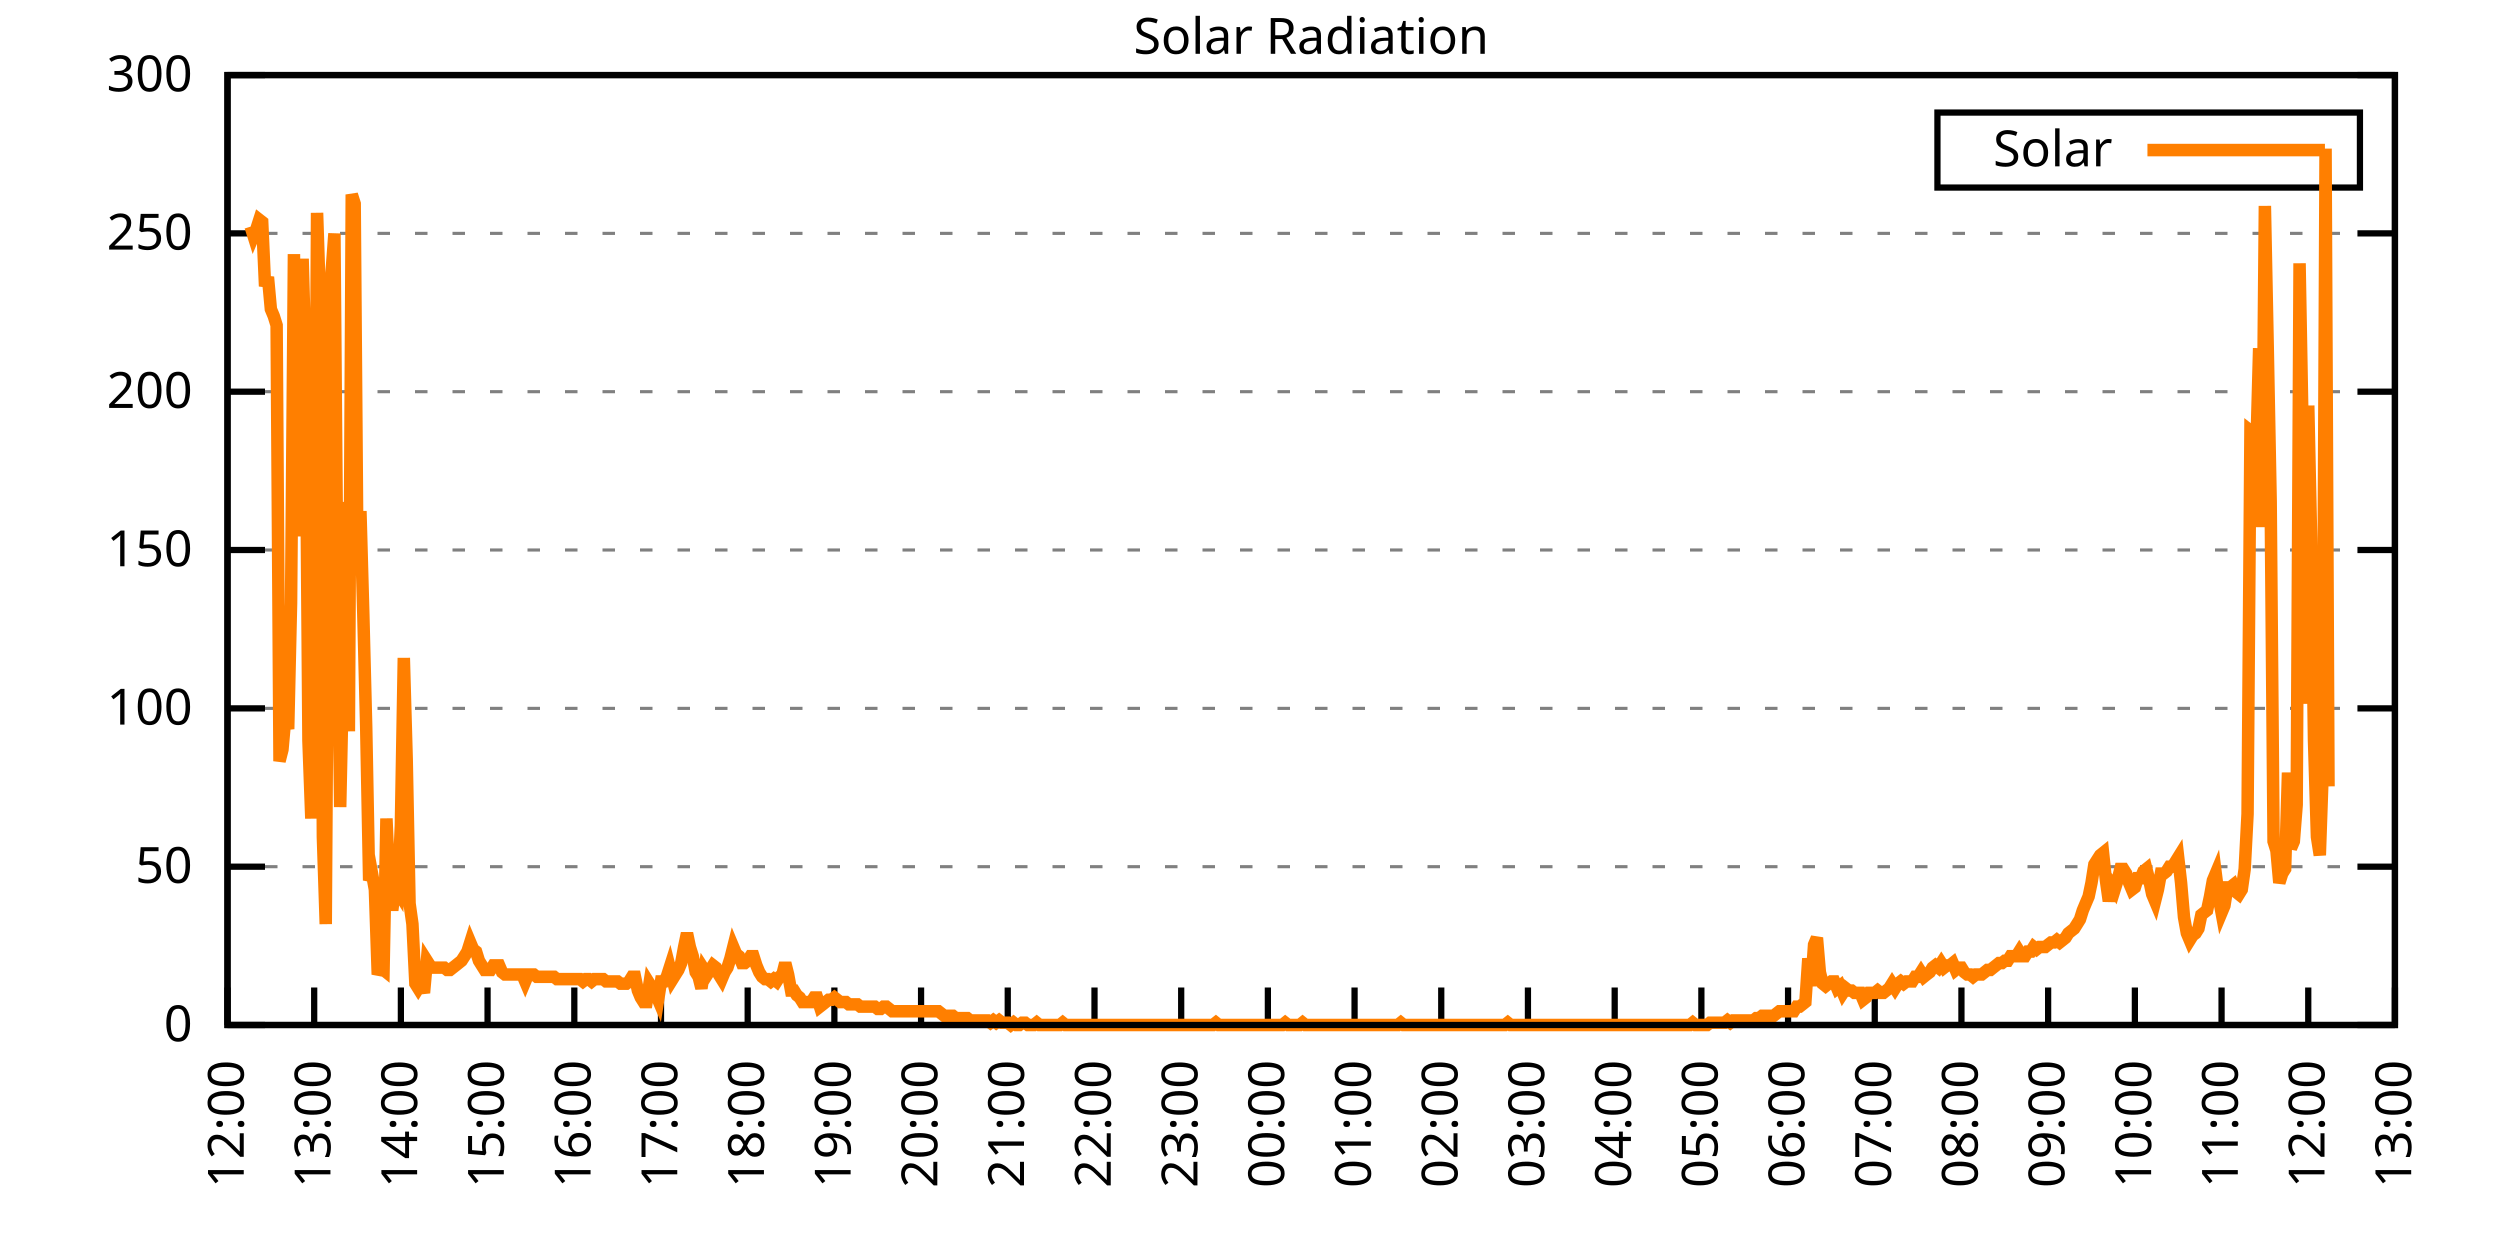
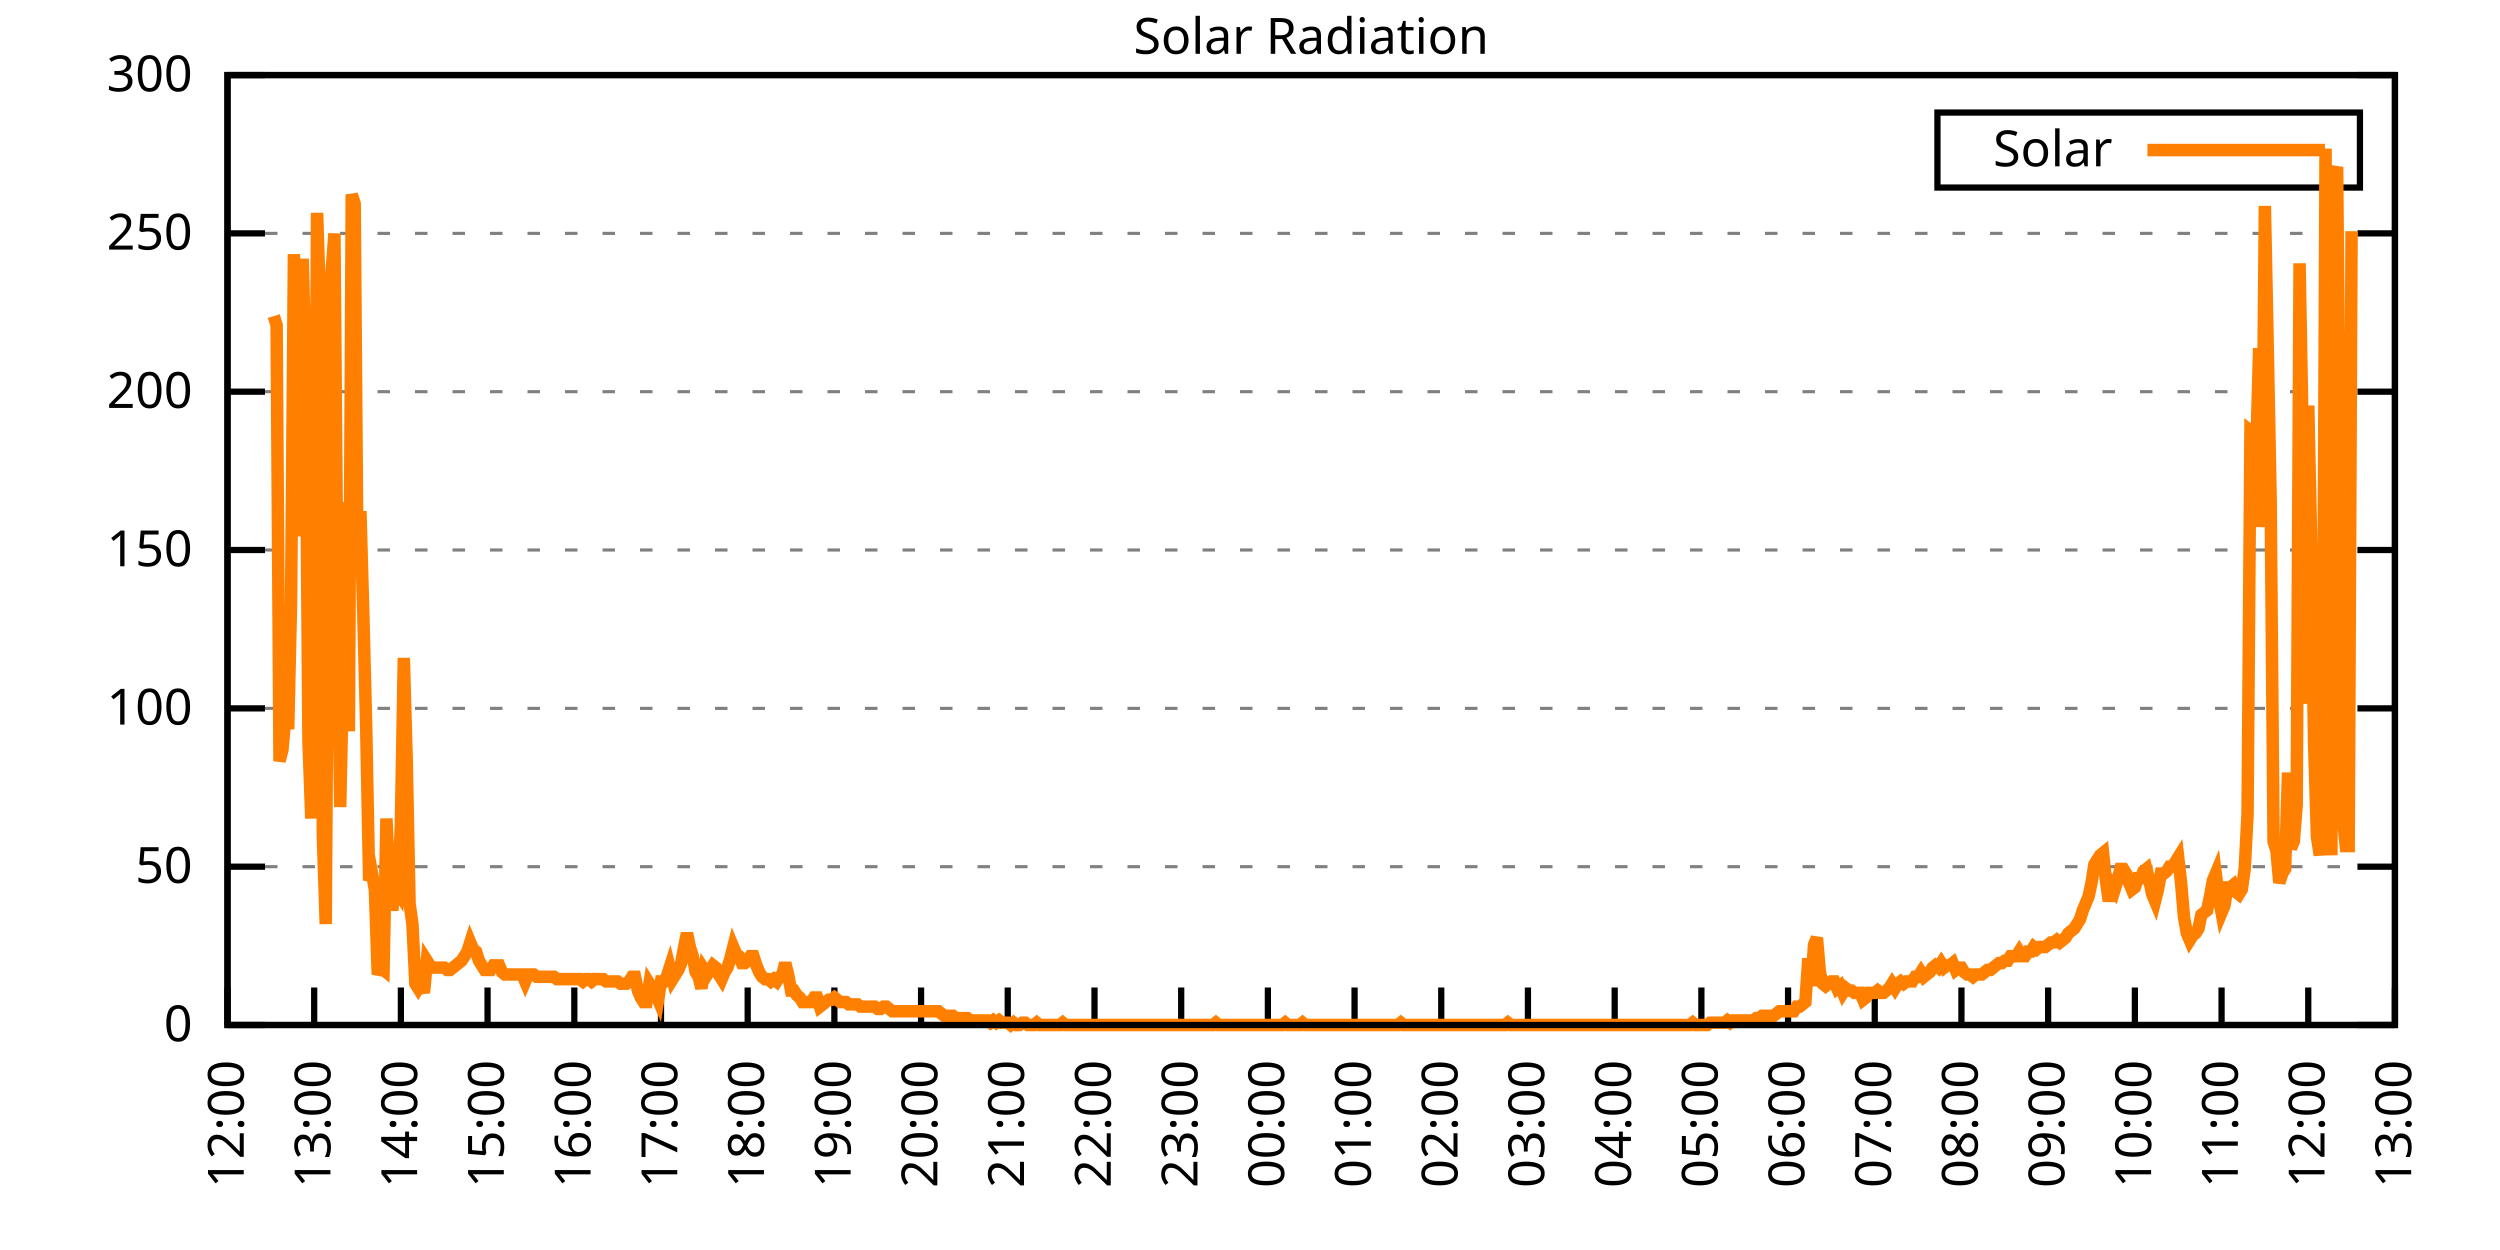
<svg xmlns="http://www.w3.org/2000/svg" xmlns:xlink="http://www.w3.org/1999/xlink" width="400" height="200" viewBox="0 0 400 200">
  <g id="gnuplot_canvas">
    <rect x="0" y="0" width="400" height="200" fill="none" />
    <defs>
      <circle id="gpDot" r="0.5" stroke-width="0.5" stroke="currentColor" />
      <path id="gpPt0" stroke-width="0.333" stroke="currentColor" d="M-1,0 h2 M0,-1 v2" />
      <path id="gpPt1" stroke-width="0.333" stroke="currentColor" d="M-1,-1 L1,1 M1,-1 L-1,1" />
      <path id="gpPt2" stroke-width="0.333" stroke="currentColor" d="M-1,0 L1,0 M0,-1 L0,1 M-1,-1 L1,1 M-1,1 L1,-1" />
      <rect id="gpPt3" stroke-width="0.333" stroke="currentColor" x="-1" y="-1" width="2" height="2" />
      <rect id="gpPt4" stroke-width="0.333" stroke="currentColor" fill="currentColor" x="-1" y="-1" width="2" height="2" />
      <circle id="gpPt5" stroke-width="0.333" stroke="currentColor" cx="0" cy="0" r="1" />
      <use xlink:href="#gpPt5" id="gpPt6" fill="currentColor" stroke="none" />
      <path id="gpPt7" stroke-width="0.333" stroke="currentColor" d="M0,-1.33 L-1.33,0.67 L1.33,0.67 z" />
      <use xlink:href="#gpPt7" id="gpPt8" fill="currentColor" stroke="none" />
      <use xlink:href="#gpPt7" id="gpPt9" stroke="currentColor" transform="rotate(180)" />
      <use xlink:href="#gpPt9" id="gpPt10" fill="currentColor" stroke="none" />
      <use xlink:href="#gpPt3" id="gpPt11" stroke="currentColor" transform="rotate(45)" />
      <use xlink:href="#gpPt11" id="gpPt12" fill="currentColor" stroke="none" />
      <path id="gpPt13" stroke-width="0.333" stroke="currentColor" d="M0,1.330 L1.265,0.411 L0.782,-1.067 L-0.782,-1.076 L-1.265,0.411 z" />
      <use xlink:href="#gpPt13" id="gpPt14" fill="currentColor" stroke="none" />
      <filter id="textbox" filterUnits="objectBoundingBox" x="0" y="0" height="1" width="1">
        <feFlood flood-color="white" flood-opacity="1" result="bgnd" />
        <feComposite in="SourceGraphic" in2="bgnd" operator="atop" />
      </filter>
      <filter id="greybox" filterUnits="objectBoundingBox" x="0" y="0" height="1" width="1">
        <feFlood flood-color="lightgrey" flood-opacity="1" result="grey" />
        <feComposite in="SourceGraphic" in2="grey" operator="atop" />
      </filter>
    </defs>
    <g fill="none" color="white" stroke="currentColor" stroke-width="1.00" stroke-linecap="butt" stroke-linejoin="miter">
</g>
    <g fill="none" color="black" stroke="currentColor" stroke-width="1.00" stroke-linecap="butt" stroke-linejoin="miter">
      <g stroke="none" shape-rendering="crispEdges">
        <polygon fill="rgb(255, 255, 255)" points="36.40,164.00 383.18,164.00 383.18,12.02 36.40,12.02 " />
      </g>
    </g>
    <g fill="none" color="black" stroke="currentColor" stroke-width="1.00" stroke-linecap="butt" stroke-linejoin="miter">
</g>
    <g fill="none" color="black" stroke="black" stroke-width="0.50" stroke-linecap="butt" stroke-linejoin="miter">
</g>
    <g fill="none" color="gray" stroke="currentColor" stroke-width="0.50" stroke-linecap="butt" stroke-linejoin="miter">
      <path stroke="gray" stroke-dasharray="2,4" class="gridline" d="M36.40,164.00 L383.19,164.00  " />
    </g>
    <g fill="none" color="gray" stroke="gray" stroke-width="1.00" stroke-linecap="butt" stroke-linejoin="miter">
</g>
    <g fill="none" color="black" stroke="currentColor" stroke-width="1.00" stroke-linecap="butt" stroke-linejoin="miter">
      <path stroke="black" d="M36.40,164.00 L42.40,164.00 M383.19,164.00 L377.19,164.00  " />
      <g transform="translate(30.80,166.60)" stroke="none" fill="black" font-family="Sans" font-size="8.00" text-anchor="end">
        <text>
          <tspan font-family="Sans"> 0</tspan>
        </text>
      </g>
    </g>
    <g fill="none" color="black" stroke="currentColor" stroke-width="1.00" stroke-linecap="butt" stroke-linejoin="miter">
</g>
    <g fill="none" color="black" stroke="black" stroke-width="0.50" stroke-linecap="butt" stroke-linejoin="miter">
</g>
    <g fill="none" color="gray" stroke="currentColor" stroke-width="0.50" stroke-linecap="butt" stroke-linejoin="miter">
      <path stroke="gray" stroke-dasharray="2,4" class="gridline" d="M36.40,138.67 L383.19,138.67  " />
    </g>
    <g fill="none" color="gray" stroke="gray" stroke-width="1.00" stroke-linecap="butt" stroke-linejoin="miter">
</g>
    <g fill="none" color="black" stroke="currentColor" stroke-width="1.00" stroke-linecap="butt" stroke-linejoin="miter">
      <path stroke="black" d="M36.40,138.67 L42.40,138.67 M383.19,138.67 L377.19,138.67  " />
      <g transform="translate(30.80,141.27)" stroke="none" fill="black" font-family="Sans" font-size="8.00" text-anchor="end">
        <text>
          <tspan font-family="Sans"> 50</tspan>
        </text>
      </g>
    </g>
    <g fill="none" color="black" stroke="currentColor" stroke-width="1.00" stroke-linecap="butt" stroke-linejoin="miter">
</g>
    <g fill="none" color="black" stroke="black" stroke-width="0.50" stroke-linecap="butt" stroke-linejoin="miter">
</g>
    <g fill="none" color="gray" stroke="currentColor" stroke-width="0.50" stroke-linecap="butt" stroke-linejoin="miter">
      <path stroke="gray" stroke-dasharray="2,4" class="gridline" d="M36.40,113.34 L383.19,113.34  " />
    </g>
    <g fill="none" color="gray" stroke="gray" stroke-width="1.00" stroke-linecap="butt" stroke-linejoin="miter">
</g>
    <g fill="none" color="black" stroke="currentColor" stroke-width="1.00" stroke-linecap="butt" stroke-linejoin="miter">
      <path stroke="black" d="M36.40,113.34 L42.40,113.34 M383.19,113.34 L377.19,113.34  " />
      <g transform="translate(30.80,115.94)" stroke="none" fill="black" font-family="Sans" font-size="8.00" text-anchor="end">
        <text>
          <tspan font-family="Sans"> 100</tspan>
        </text>
      </g>
    </g>
    <g fill="none" color="black" stroke="currentColor" stroke-width="1.00" stroke-linecap="butt" stroke-linejoin="miter">
</g>
    <g fill="none" color="black" stroke="black" stroke-width="0.50" stroke-linecap="butt" stroke-linejoin="miter">
</g>
    <g fill="none" color="gray" stroke="currentColor" stroke-width="0.50" stroke-linecap="butt" stroke-linejoin="miter">
      <path stroke="gray" stroke-dasharray="2,4" class="gridline" d="M36.40,88.00 L383.19,88.00  " />
    </g>
    <g fill="none" color="gray" stroke="gray" stroke-width="1.00" stroke-linecap="butt" stroke-linejoin="miter">
</g>
    <g fill="none" color="black" stroke="currentColor" stroke-width="1.00" stroke-linecap="butt" stroke-linejoin="miter">
      <path stroke="black" d="M36.40,88.00 L42.40,88.00 M383.19,88.00 L377.19,88.00  " />
      <g transform="translate(30.80,90.60)" stroke="none" fill="black" font-family="Sans" font-size="8.00" text-anchor="end">
        <text>
          <tspan font-family="Sans"> 150</tspan>
        </text>
      </g>
    </g>
    <g fill="none" color="black" stroke="currentColor" stroke-width="1.00" stroke-linecap="butt" stroke-linejoin="miter">
</g>
    <g fill="none" color="black" stroke="black" stroke-width="0.50" stroke-linecap="butt" stroke-linejoin="miter">
</g>
    <g fill="none" color="gray" stroke="currentColor" stroke-width="0.50" stroke-linecap="butt" stroke-linejoin="miter">
      <path stroke="gray" stroke-dasharray="2,4" class="gridline" d="M36.40,62.67 L383.19,62.67  " />
    </g>
    <g fill="none" color="gray" stroke="gray" stroke-width="1.00" stroke-linecap="butt" stroke-linejoin="miter">
</g>
    <g fill="none" color="black" stroke="currentColor" stroke-width="1.00" stroke-linecap="butt" stroke-linejoin="miter">
      <path stroke="black" d="M36.40,62.67 L42.40,62.67 M383.19,62.67 L377.19,62.67  " />
      <g transform="translate(30.80,65.27)" stroke="none" fill="black" font-family="Sans" font-size="8.00" text-anchor="end">
        <text>
          <tspan font-family="Sans"> 200</tspan>
        </text>
      </g>
    </g>
    <g fill="none" color="black" stroke="currentColor" stroke-width="1.00" stroke-linecap="butt" stroke-linejoin="miter">
</g>
    <g fill="none" color="black" stroke="black" stroke-width="0.50" stroke-linecap="butt" stroke-linejoin="miter">
</g>
    <g fill="none" color="gray" stroke="currentColor" stroke-width="0.50" stroke-linecap="butt" stroke-linejoin="miter">
      <path stroke="gray" stroke-dasharray="2,4" class="gridline" d="M36.40,37.34 L383.19,37.34  " />
    </g>
    <g fill="none" color="gray" stroke="gray" stroke-width="1.00" stroke-linecap="butt" stroke-linejoin="miter">
</g>
    <g fill="none" color="black" stroke="currentColor" stroke-width="1.00" stroke-linecap="butt" stroke-linejoin="miter">
      <path stroke="black" d="M36.40,37.34 L42.40,37.34 M383.19,37.34 L377.19,37.34  " />
      <g transform="translate(30.80,39.94)" stroke="none" fill="black" font-family="Sans" font-size="8.00" text-anchor="end">
        <text>
          <tspan font-family="Sans"> 250</tspan>
        </text>
      </g>
    </g>
    <g fill="none" color="black" stroke="currentColor" stroke-width="1.00" stroke-linecap="butt" stroke-linejoin="miter">
</g>
    <g fill="none" color="black" stroke="black" stroke-width="0.50" stroke-linecap="butt" stroke-linejoin="miter">
</g>
    <g fill="none" color="gray" stroke="currentColor" stroke-width="0.50" stroke-linecap="butt" stroke-linejoin="miter">
      <path stroke="gray" stroke-dasharray="2,4" class="gridline" d="M36.40,12.01 L383.19,12.01  " />
    </g>
    <g fill="none" color="gray" stroke="gray" stroke-width="1.00" stroke-linecap="butt" stroke-linejoin="miter">
</g>
    <g fill="none" color="black" stroke="currentColor" stroke-width="1.00" stroke-linecap="butt" stroke-linejoin="miter">
      <path stroke="black" d="M36.40,12.01 L42.40,12.01 M383.19,12.01 L377.19,12.01  " />
      <g transform="translate(30.80,14.61)" stroke="none" fill="black" font-family="Sans" font-size="8.00" text-anchor="end">
        <text>
          <tspan font-family="Sans"> 300</tspan>
        </text>
      </g>
    </g>
    <g fill="none" color="black" stroke="currentColor" stroke-width="1.00" stroke-linecap="butt" stroke-linejoin="miter">
      <path stroke="black" d="M36.40,164.00 L36.40,158.00  " />
      <g transform="translate(39.00,169.60) rotate(270.00)" stroke="none" fill="black" font-family="Sans" font-size="8.00" text-anchor="end">
        <text>
          <tspan font-family="Sans">12:00</tspan>
        </text>
      </g>
    </g>
    <g fill="none" color="black" stroke="currentColor" stroke-width="1.00" stroke-linecap="butt" stroke-linejoin="miter">
      <path stroke="black" d="M50.27,164.00 L50.27,158.00  " />
      <g transform="translate(52.87,169.60) rotate(270.00)" stroke="none" fill="black" font-family="Sans" font-size="8.00" text-anchor="end">
        <text>
          <tspan font-family="Sans">13:00</tspan>
        </text>
      </g>
    </g>
    <g fill="none" color="black" stroke="currentColor" stroke-width="1.00" stroke-linecap="butt" stroke-linejoin="miter">
      <path stroke="black" d="M64.14,164.00 L64.14,158.00  " />
      <g transform="translate(66.74,169.60) rotate(270.00)" stroke="none" fill="black" font-family="Sans" font-size="8.00" text-anchor="end">
        <text>
          <tspan font-family="Sans">14:00</tspan>
        </text>
      </g>
    </g>
    <g fill="none" color="black" stroke="currentColor" stroke-width="1.00" stroke-linecap="butt" stroke-linejoin="miter">
      <path stroke="black" d="M78.01,164.00 L78.01,158.00  " />
      <g transform="translate(80.61,169.60) rotate(270.00)" stroke="none" fill="black" font-family="Sans" font-size="8.00" text-anchor="end">
        <text>
          <tspan font-family="Sans">15:00</tspan>
        </text>
      </g>
    </g>
    <g fill="none" color="black" stroke="currentColor" stroke-width="1.00" stroke-linecap="butt" stroke-linejoin="miter">
      <path stroke="black" d="M91.89,164.00 L91.89,158.00  " />
      <g transform="translate(94.49,169.60) rotate(270.00)" stroke="none" fill="black" font-family="Sans" font-size="8.00" text-anchor="end">
        <text>
          <tspan font-family="Sans">16:00</tspan>
        </text>
      </g>
    </g>
    <g fill="none" color="black" stroke="currentColor" stroke-width="1.00" stroke-linecap="butt" stroke-linejoin="miter">
      <path stroke="black" d="M105.76,164.00 L105.76,158.00  " />
      <g transform="translate(108.36,169.60) rotate(270.00)" stroke="none" fill="black" font-family="Sans" font-size="8.00" text-anchor="end">
        <text>
          <tspan font-family="Sans">17:00</tspan>
        </text>
      </g>
    </g>
    <g fill="none" color="black" stroke="currentColor" stroke-width="1.00" stroke-linecap="butt" stroke-linejoin="miter">
      <path stroke="black" d="M119.63,164.00 L119.63,158.00  " />
      <g transform="translate(122.23,169.60) rotate(270.00)" stroke="none" fill="black" font-family="Sans" font-size="8.00" text-anchor="end">
        <text>
          <tspan font-family="Sans">18:00</tspan>
        </text>
      </g>
    </g>
    <g fill="none" color="black" stroke="currentColor" stroke-width="1.00" stroke-linecap="butt" stroke-linejoin="miter">
      <path stroke="black" d="M133.50,164.00 L133.50,158.00  " />
      <g transform="translate(136.10,169.60) rotate(270.00)" stroke="none" fill="black" font-family="Sans" font-size="8.00" text-anchor="end">
        <text>
          <tspan font-family="Sans">19:00</tspan>
        </text>
      </g>
    </g>
    <g fill="none" color="black" stroke="currentColor" stroke-width="1.00" stroke-linecap="butt" stroke-linejoin="miter">
      <path stroke="black" d="M147.37,164.00 L147.37,158.00  " />
      <g transform="translate(149.97,169.60) rotate(270.00)" stroke="none" fill="black" font-family="Sans" font-size="8.00" text-anchor="end">
        <text>
          <tspan font-family="Sans">20:00</tspan>
        </text>
      </g>
    </g>
    <g fill="none" color="black" stroke="currentColor" stroke-width="1.00" stroke-linecap="butt" stroke-linejoin="miter">
      <path stroke="black" d="M161.24,164.00 L161.24,158.00  " />
      <g transform="translate(163.84,169.60) rotate(270.00)" stroke="none" fill="black" font-family="Sans" font-size="8.00" text-anchor="end">
        <text>
          <tspan font-family="Sans">21:00</tspan>
        </text>
      </g>
    </g>
    <g fill="none" color="black" stroke="currentColor" stroke-width="1.00" stroke-linecap="butt" stroke-linejoin="miter">
      <path stroke="black" d="M175.12,164.00 L175.12,158.00  " />
      <g transform="translate(177.72,169.60) rotate(270.00)" stroke="none" fill="black" font-family="Sans" font-size="8.00" text-anchor="end">
        <text>
          <tspan font-family="Sans">22:00</tspan>
        </text>
      </g>
    </g>
    <g fill="none" color="black" stroke="currentColor" stroke-width="1.00" stroke-linecap="butt" stroke-linejoin="miter">
      <path stroke="black" d="M188.99,164.00 L188.99,158.00  " />
      <g transform="translate(191.59,169.60) rotate(270.00)" stroke="none" fill="black" font-family="Sans" font-size="8.00" text-anchor="end">
        <text>
          <tspan font-family="Sans">23:00</tspan>
        </text>
      </g>
    </g>
    <g fill="none" color="black" stroke="currentColor" stroke-width="1.00" stroke-linecap="butt" stroke-linejoin="miter">
      <path stroke="black" d="M202.86,164.00 L202.86,158.00  " />
      <g transform="translate(205.46,169.60) rotate(270.00)" stroke="none" fill="black" font-family="Sans" font-size="8.00" text-anchor="end">
        <text>
          <tspan font-family="Sans">00:00</tspan>
        </text>
      </g>
    </g>
    <g fill="none" color="black" stroke="currentColor" stroke-width="1.00" stroke-linecap="butt" stroke-linejoin="miter">
      <path stroke="black" d="M216.73,164.00 L216.73,158.00  " />
      <g transform="translate(219.33,169.60) rotate(270.00)" stroke="none" fill="black" font-family="Sans" font-size="8.00" text-anchor="end">
        <text>
          <tspan font-family="Sans">01:00</tspan>
        </text>
      </g>
    </g>
    <g fill="none" color="black" stroke="currentColor" stroke-width="1.00" stroke-linecap="butt" stroke-linejoin="miter">
      <path stroke="black" d="M230.60,164.00 L230.60,158.00  " />
      <g transform="translate(233.20,169.60) rotate(270.00)" stroke="none" fill="black" font-family="Sans" font-size="8.00" text-anchor="end">
        <text>
          <tspan font-family="Sans">02:00</tspan>
        </text>
      </g>
    </g>
    <g fill="none" color="black" stroke="currentColor" stroke-width="1.00" stroke-linecap="butt" stroke-linejoin="miter">
      <path stroke="black" d="M244.47,164.00 L244.47,158.00  " />
      <g transform="translate(247.07,169.60) rotate(270.00)" stroke="none" fill="black" font-family="Sans" font-size="8.00" text-anchor="end">
        <text>
          <tspan font-family="Sans">03:00</tspan>
        </text>
      </g>
    </g>
    <g fill="none" color="black" stroke="currentColor" stroke-width="1.00" stroke-linecap="butt" stroke-linejoin="miter">
      <path stroke="black" d="M258.35,164.00 L258.35,158.00  " />
      <g transform="translate(260.95,169.60) rotate(270.00)" stroke="none" fill="black" font-family="Sans" font-size="8.00" text-anchor="end">
        <text>
          <tspan font-family="Sans">04:00</tspan>
        </text>
      </g>
    </g>
    <g fill="none" color="black" stroke="currentColor" stroke-width="1.00" stroke-linecap="butt" stroke-linejoin="miter">
      <path stroke="black" d="M272.22,164.00 L272.22,158.00  " />
      <g transform="translate(274.82,169.60) rotate(270.00)" stroke="none" fill="black" font-family="Sans" font-size="8.00" text-anchor="end">
        <text>
          <tspan font-family="Sans">05:00</tspan>
        </text>
      </g>
    </g>
    <g fill="none" color="black" stroke="currentColor" stroke-width="1.00" stroke-linecap="butt" stroke-linejoin="miter">
      <path stroke="black" d="M286.09,164.00 L286.09,158.00  " />
      <g transform="translate(288.69,169.60) rotate(270.00)" stroke="none" fill="black" font-family="Sans" font-size="8.00" text-anchor="end">
        <text>
          <tspan font-family="Sans">06:00</tspan>
        </text>
      </g>
    </g>
    <g fill="none" color="black" stroke="currentColor" stroke-width="1.00" stroke-linecap="butt" stroke-linejoin="miter">
      <path stroke="black" d="M299.96,164.00 L299.96,158.00  " />
      <g transform="translate(302.56,169.60) rotate(270.00)" stroke="none" fill="black" font-family="Sans" font-size="8.00" text-anchor="end">
        <text>
          <tspan font-family="Sans">07:00</tspan>
        </text>
      </g>
    </g>
    <g fill="none" color="black" stroke="currentColor" stroke-width="1.00" stroke-linecap="butt" stroke-linejoin="miter">
      <path stroke="black" d="M313.83,164.00 L313.83,158.00  " />
      <g transform="translate(316.43,169.60) rotate(270.00)" stroke="none" fill="black" font-family="Sans" font-size="8.00" text-anchor="end">
        <text>
          <tspan font-family="Sans">08:00</tspan>
        </text>
      </g>
    </g>
    <g fill="none" color="black" stroke="currentColor" stroke-width="1.00" stroke-linecap="butt" stroke-linejoin="miter">
      <path stroke="black" d="M327.70,164.00 L327.70,158.00  " />
      <g transform="translate(330.30,169.60) rotate(270.00)" stroke="none" fill="black" font-family="Sans" font-size="8.00" text-anchor="end">
        <text>
          <tspan font-family="Sans">09:00</tspan>
        </text>
      </g>
    </g>
    <g fill="none" color="black" stroke="currentColor" stroke-width="1.00" stroke-linecap="butt" stroke-linejoin="miter">
      <path stroke="black" d="M341.58,164.00 L341.58,158.00  " />
      <g transform="translate(344.18,169.60) rotate(270.00)" stroke="none" fill="black" font-family="Sans" font-size="8.00" text-anchor="end">
        <text>
          <tspan font-family="Sans">10:00</tspan>
        </text>
      </g>
    </g>
    <g fill="none" color="black" stroke="currentColor" stroke-width="1.00" stroke-linecap="butt" stroke-linejoin="miter">
      <path stroke="black" d="M355.45,164.00 L355.45,158.00  " />
      <g transform="translate(358.05,169.60) rotate(270.00)" stroke="none" fill="black" font-family="Sans" font-size="8.00" text-anchor="end">
        <text>
          <tspan font-family="Sans">11:00</tspan>
        </text>
      </g>
    </g>
    <g fill="none" color="black" stroke="currentColor" stroke-width="1.00" stroke-linecap="butt" stroke-linejoin="miter">
      <path stroke="black" d="M369.32,164.00 L369.32,158.00  " />
      <g transform="translate(371.92,169.60) rotate(270.00)" stroke="none" fill="black" font-family="Sans" font-size="8.00" text-anchor="end">
        <text>
          <tspan font-family="Sans">12:00</tspan>
        </text>
      </g>
    </g>
    <g fill="none" color="black" stroke="currentColor" stroke-width="1.00" stroke-linecap="butt" stroke-linejoin="miter">
      <path stroke="black" d="M383.19,164.00 L383.19,158.00  " />
      <g transform="translate(385.79,169.60) rotate(270.00)" stroke="none" fill="black" font-family="Sans" font-size="8.00" text-anchor="end">
        <text>
          <tspan font-family="Sans">13:00</tspan>
        </text>
      </g>
    </g>
    <g fill="none" color="black" stroke="currentColor" stroke-width="1.00" stroke-linecap="butt" stroke-linejoin="miter">
</g>
    <g fill="none" color="black" stroke="currentColor" stroke-width="1.00" stroke-linecap="butt" stroke-linejoin="miter">
      <path stroke="black" d="M36.40,12.01 L36.40,164.00 L383.19,164.00 L383.19,12.01 L36.40,12.01 Z  " />
    </g>
    <g fill="none" color="black" stroke="currentColor" stroke-width="1.00" stroke-linecap="butt" stroke-linejoin="miter">
</g>
    <g fill="none" color="black" stroke="currentColor" stroke-width="1.00" stroke-linecap="butt" stroke-linejoin="miter">
      <path stroke="black" d="M309.99,30.01 L309.99,18.01 L377.59,18.01 L377.59,30.01 L309.99,30.01 Z  " />
    </g>
    <g id="Solar_Radiation_plot_1">
      <g fill="none" color="white" stroke="black" stroke-width="2.00" stroke-linecap="butt" stroke-linejoin="miter">
</g>
      <g fill="none" color="black" stroke="currentColor" stroke-width="2.00" stroke-linecap="butt" stroke-linejoin="miter">
        <g transform="translate(337.99,26.61)" stroke="none" fill="black" font-family="Sans" font-size="8.00" text-anchor="end">
          <text>
            <tspan font-family="Sans">Solar</tspan>
          </text>
        </g>
      </g>
      <g fill="none" color="black" stroke="currentColor" stroke-width="2.00" stroke-linecap="butt" stroke-linejoin="miter">
-         <path stroke="rgb(255, 127,   0)" d="M343.59,24.01 L371.99,24.01 M40.10,36.26 L40.56,37.73 L41.02,36.63 L41.49,35.16 L41.95,35.52 L42.41,45.80   L42.87,44.33 L43.34,49.47 L43.80,50.57 L44.26,52.04 L44.72,121.79 L45.19,119.95 L45.65,114.81 L46.11,116.65   L46.57,96.46 L47.03,40.66 L47.50,85.81 L47.96,70.03 L48.42,41.40 L48.88,57.92 L49.35,118.48 L49.81,130.96   L50.27,113.34 L50.73,34.06 L51.20,48.37 L51.66,133.90 L52.12,147.85 L52.58,75.90 L53.05,43.60 L53.51,37.36   L53.97,93.52 L54.43,129.13 L54.90,107.10 L55.36,80.31 L55.82,117.01 L56.28,31.12 L56.75,32.59 L57.21,92.05   L57.67,81.78 L58.13,98.29 L58.59,116.28 L59.06,140.87 L59.52,139.77 L59.98,142.34 L60.44,155.92 L60.91,154.82   L61.37,155.19 L61.83,130.96 L62.29,141.61 L62.76,145.65 L63.22,141.98 L63.68,142.71 L64.14,132.06 L64.61,105.27   L65.07,121.42 L65.53,144.55 L65.99,147.85 L66.46,157.39 L66.92,158.13 L67.38,157.39 L67.84,158.86 L68.30,153.72   L68.77,154.46 L69.23,154.82 L69.69,154.82 L70.15,154.82 L70.62,154.82 L71.08,154.82 L71.54,155.19 L72.00,155.19   L72.47,154.82 L72.93,154.46 L73.39,154.09 L73.85,153.72 L74.32,152.99 L74.78,152.25 L75.24,150.79 L75.70,151.89   L76.17,152.25 L76.63,153.72 L77.09,154.46 L77.55,155.19 L78.01,155.19 L78.48,155.19 L78.94,154.46 L79.40,154.46   L79.86,154.46 L80.33,155.56 L80.79,155.92 L81.25,155.92 L81.71,155.92 L82.18,155.92 L82.64,155.92 L83.10,155.92   L83.56,155.92 L84.03,157.03 L84.49,155.92 L84.95,155.92 L85.41,155.92 L85.88,156.29 L86.34,156.29 L86.80,156.29   L87.26,156.29 L87.72,156.29 L88.19,156.29 L88.65,156.29 L89.11,156.66 L89.57,156.66 L90.04,156.66 L90.50,156.66   L90.96,156.66 L91.42,156.66 L91.89,156.66 L92.35,156.66 L92.81,156.66 L93.27,157.03 L93.74,156.66 L94.20,156.66   L94.66,157.03 L95.12,156.66 L95.59,156.66 L96.05,156.66 L96.51,156.66 L96.97,157.03 L97.44,157.03 L97.90,157.03   L98.36,157.03 L98.82,157.03 L99.28,157.39 L99.75,157.39 L100.21,157.39 L100.67,157.03 L101.13,156.29 L101.60,156.29   L102.06,158.49 L102.52,159.60 L102.98,160.33 L103.45,160.33 L103.91,157.39 L104.37,158.13 L104.83,158.86 L105.30,159.96   L105.76,157.03 L106.22,157.03 L106.68,156.29 L107.15,154.82 L107.61,156.66 L108.07,155.92 L108.53,155.19 L108.99,154.09   L109.46,151.52 L109.92,149.32 L110.38,151.52 L110.84,152.99 L111.31,155.56 L111.77,156.29 L112.23,158.13 L112.69,155.19   L113.16,155.92 L113.62,155.19 L114.08,154.46 L114.54,154.82 L115.01,155.92 L115.47,156.66 L115.93,155.56 L116.39,154.82   L116.86,153.35 L117.32,151.52 L117.78,152.62 L118.24,152.99 L118.70,154.09 L119.17,154.09 L119.63,153.72 L120.09,152.99   L120.55,152.99 L121.02,154.46 L121.48,155.56 L121.94,156.29 L122.40,156.66 L122.87,156.66 L123.33,157.03 L123.79,156.66   L124.25,157.03 L124.72,156.29 L125.18,155.92 L125.64,154.09 L126.10,155.92 L126.57,158.49 L127.03,158.49 L127.49,159.23   L127.95,159.60 L128.41,160.33 L128.88,160.33 L129.34,160.33 L129.80,160.33 L130.26,159.60 L130.73,159.60 L131.19,161.06   L131.65,160.70 L132.11,160.33 L132.58,159.96 L133.04,159.96 L133.50,159.60 L133.96,159.96 L134.43,160.33 L134.89,160.33   L135.35,160.33 L135.81,160.70 L136.28,160.70 L136.74,160.70 L137.20,160.70 L137.66,161.06 L138.13,161.06 L138.59,161.06   L139.05,161.06 L139.51,161.06 L139.97,161.06 L140.44,161.43 L140.90,161.43 L141.36,161.06 L141.82,161.06 L142.29,161.43   L142.75,161.80 L143.21,161.80 L143.67,161.80 L144.14,161.80 L144.60,161.80 L145.06,161.80 L145.52,161.80 L145.99,161.80   L146.45,161.80 L146.91,161.80 L147.37,161.80 L147.84,161.80 L148.30,161.80 L148.76,161.80 L149.22,161.80 L149.68,161.80   L150.15,161.80 L150.61,162.16 L151.07,162.53 L151.53,162.53 L152.00,162.53 L152.46,162.53 L152.92,162.90 L153.38,162.90   L153.85,162.90 L154.31,162.90 L154.77,162.90 L155.23,163.27 L155.70,163.27 L156.16,163.27 L156.62,163.27 L157.08,163.27   L157.55,163.27 L158.01,163.27 L158.47,163.63 L158.93,163.27 L159.39,163.63 L159.86,163.27 L160.32,163.63 L160.78,163.63   L161.24,163.63 L161.71,164.00 L162.17,163.63 L162.63,164.00 L163.09,164.00 L163.56,163.63 L164.02,163.63 L164.48,164.00   L164.94,164.00 L165.41,164.00 L165.87,163.63 L166.33,164.00 L166.79,164.00 L167.26,164.00 L167.72,164.00 L168.18,164.00   L168.64,164.00 L169.10,164.00 L169.57,164.00 L170.03,163.63 L170.49,164.00 L170.95,164.00 L171.42,164.00 L171.88,164.00   L172.34,164.00 L172.80,164.00 L173.27,164.00 L173.73,164.00 L174.19,164.00 L174.65,164.00 L175.12,164.00 L175.58,164.00   L176.04,164.00 L176.50,164.00 L176.97,164.00 L177.43,164.00 L177.89,164.00 L178.35,164.00 L178.82,164.00 L179.28,164.00   L179.74,164.00 L180.20,164.00 L180.66,164.00 L181.13,164.00 L181.59,164.00 L182.05,164.00 L182.51,164.00 L182.98,164.00   L183.44,164.00 L183.90,164.00 L184.36,164.00 L184.83,164.00 L185.29,164.00 L185.75,164.00 L186.21,164.00 L186.68,164.00   L187.14,164.00 L187.60,164.00 L188.06,164.00 L188.53,164.00 L188.99,164.00 L189.45,164.00 L189.91,164.00 L190.37,164.00   L190.84,164.00 L191.30,164.00 L191.76,164.00 L192.22,164.00 L192.69,164.00 L193.15,164.00 L193.61,164.00 L194.07,164.00   L194.54,163.63 L195.00,164.00 L195.46,164.00 L195.92,164.00 L196.39,164.00 L196.85,164.00 L197.31,164.00 L197.77,164.00   L198.24,164.00 L198.70,164.00 L199.16,164.00 L199.62,164.00 L200.08,164.00 L200.55,164.00 L201.01,164.00 L201.47,164.00   L201.93,164.00 L202.40,164.00 L202.86,164.00 L203.32,164.00 L203.78,164.00 L204.25,164.00 L204.71,164.00 L205.17,164.00   L205.63,163.63 L206.10,164.00 L206.56,164.00 L207.02,164.00 L207.48,164.00 L207.95,164.00 L208.41,163.63 L208.87,164.00   L209.33,164.00 L209.80,164.00 L210.26,164.00 L210.72,164.00 L211.18,164.00 L211.64,164.00 L212.11,164.00 L212.57,164.00   L213.03,164.00 L213.49,164.00 L213.96,164.00 L214.42,164.00 L214.88,164.00 L215.34,164.00 L215.81,164.00 L216.27,164.00   L216.73,164.00 L217.19,164.00 L217.66,164.00 L218.12,164.00 L218.58,164.00 L219.04,164.00 L219.51,164.00 L219.97,164.00   L220.43,164.00 L220.89,164.00 L221.35,164.00 L221.82,164.00 L222.28,164.00 L222.74,164.00 L223.20,164.00 L223.67,164.00   L224.13,163.63 L224.59,164.00 L225.05,164.00 L225.52,164.00 L225.98,164.00 L226.44,164.00 L226.90,164.00 L227.37,164.00   L227.83,164.00 L228.29,164.00 L228.75,164.00 L229.22,164.00 L229.68,164.00 L230.14,164.00 L230.60,164.00 L231.06,164.00   L231.53,164.00 L231.99,164.00 L232.45,164.00 L232.91,164.00 L233.38,164.00 L233.84,164.00 L234.30,164.00 L234.76,164.00   L235.23,164.00 L235.69,164.00 L236.15,164.00 L236.61,164.00 L237.08,164.00 L237.54,164.00 L238.00,164.00 L238.46,164.00   L238.93,164.00 L239.39,164.00 L239.85,164.00 L240.31,164.00 L240.77,164.00 L241.24,163.63 L241.70,164.00 L242.16,164.00   L242.62,164.00 L243.09,164.00 L243.55,164.00 L244.01,164.00 L244.47,164.00 L244.94,164.00 L245.40,164.00 L245.86,164.00   L246.32,164.00 L246.79,164.00 L247.25,164.00 L247.71,164.00 L248.17,164.00 L248.64,164.00 L249.10,164.00 L249.56,164.00   L250.02,164.00 L250.49,164.00 L250.95,164.00 L251.41,164.00 L251.87,164.00 L252.33,164.00 L252.80,164.00 L253.26,164.00   L253.72,164.00 L254.18,164.00 L254.65,164.00 L255.11,164.00 L255.57,164.00 L256.03,164.00 L256.50,164.00 L256.96,164.00   L257.42,164.00 L257.88,164.00 L258.35,164.00 L258.81,164.00 L259.27,164.00 L259.73,164.00 L260.20,164.00 L260.66,164.00   L261.12,164.00 L261.58,164.00 L262.04,164.00 L262.51,164.00 L262.97,164.00 L263.43,164.00 L263.89,164.00 L264.36,164.00   L264.82,164.00 L265.28,164.00 L265.74,164.00 L266.21,164.00 L266.67,164.00 L267.13,164.00 L267.59,164.00 L268.06,164.00   L268.52,164.00 L268.98,164.00 L269.44,164.00 L269.91,164.00 L270.37,164.00 L270.83,163.63 L271.29,164.00 L271.75,164.00   L272.22,164.00 L272.68,164.00 L273.14,164.00 L273.60,163.63 L274.07,163.63 L274.53,163.63 L274.99,163.63 L275.45,163.63   L275.92,163.63 L276.38,163.27 L276.84,163.63 L277.30,163.27 L277.77,163.27 L278.23,163.27 L278.69,163.27 L279.15,163.27   L279.62,163.27 L280.08,163.27 L280.54,163.27 L281.00,162.90 L281.46,162.90 L281.93,162.53 L282.39,162.53 L282.85,162.53   L283.31,162.53 L283.78,162.53 L284.24,162.16 L284.70,161.80 L285.16,161.80 L285.63,161.80 L286.09,161.80 L286.55,161.80   L287.01,161.80 L287.48,161.06 L287.94,161.06 L288.40,160.70 L288.86,160.33 L289.33,153.35 L289.79,157.76 L290.25,151.15   L290.71,150.05 L291.18,155.56 L291.64,157.39 L292.10,157.76 L292.56,157.39 L293.02,157.03 L293.49,157.03 L293.95,158.13   L294.41,157.76 L294.87,158.86 L295.34,158.13 L295.80,158.49 L296.26,158.49 L296.72,158.86 L297.19,158.86 L297.65,158.86   L298.11,159.96 L298.57,159.60 L299.04,158.86 L299.50,158.86 L299.96,158.86 L300.42,158.49 L300.89,158.86 L301.35,158.86   L301.81,158.49 L302.27,158.13 L302.73,157.39 L303.20,158.13 L303.66,157.39 L304.12,157.03 L304.58,157.39 L305.05,157.03   L305.51,157.03 L305.97,157.03 L306.43,156.29 L306.90,156.29 L307.36,155.56 L307.82,156.29 L308.28,155.92 L308.75,155.56   L309.21,154.82 L309.67,154.46 L310.13,154.82 L310.60,154.09 L311.06,154.82 L311.52,154.46 L311.98,154.46 L312.44,154.09   L312.91,155.19 L313.37,154.82 L313.83,154.82 L314.29,155.56 L314.76,155.92 L315.22,155.92 L315.68,156.29 L316.14,155.92   L316.61,155.92 L317.07,155.92 L317.53,155.56 L317.99,155.19 L318.46,155.19 L318.92,154.82 L319.38,154.46 L319.84,154.09   L320.31,154.09 L320.77,153.72 L321.23,153.72 L321.69,152.99 L322.15,152.99 L322.62,152.99 L323.08,152.25 L323.54,152.99   L324.00,152.99 L324.47,152.25 L324.93,152.25 L325.39,151.52 L325.85,151.89 L326.32,151.52 L326.78,151.52 L327.24,151.52   L327.70,151.15 L328.17,150.79 L328.63,150.79 L329.09,150.42 L329.55,150.79 L330.02,150.42 L330.48,150.05 L330.94,149.32   L331.40,148.95 L331.87,148.58 L332.33,147.85 L332.79,147.11 L333.25,145.65 L333.71,144.55 L334.18,143.44 L334.64,141.24   L335.10,138.30 L335.56,137.57 L336.03,136.84 L336.49,136.47 L336.95,140.87 L337.41,144.18 L337.88,141.61 L338.34,142.34   L338.80,140.87 L339.26,139.04 L339.73,139.04 L340.19,139.77 L340.65,141.24 L341.11,142.34 L341.58,141.98 L342.04,140.51   L342.50,140.51 L342.96,139.41 L343.42,139.04 L343.89,140.87 L344.35,143.08 L344.81,144.18 L345.27,142.34 L345.74,139.77   L346.20,139.77 L346.66,139.41 L347.12,138.67 L347.59,138.67 L348.05,137.94 L348.51,137.20 L348.97,141.24 L349.44,146.75   L349.90,149.32 L350.36,150.42 L350.82,149.68 L351.29,149.32 L351.75,148.58 L352.21,146.38 L352.67,146.01 L353.13,145.65   L353.60,143.44 L354.06,140.87 L354.52,139.77 L354.98,143.44 L355.45,146.01 L355.91,144.91 L356.37,141.98 L356.83,141.98   L357.30,141.61 L357.76,142.71 L358.22,143.08 L358.68,142.34 L359.15,139.04 L359.61,130.23 L360.07,68.93 L360.53,69.29   L361.00,72.60 L361.46,55.71 L361.92,84.34 L362.38,32.95 L362.84,55.71 L363.31,80.31 L363.77,134.63 L364.23,136.10   L364.69,141.24 L365.16,139.77 L365.62,139.04 L366.08,123.62 L366.54,135.74 L367.01,134.63 L367.47,128.76 L367.93,42.13   L368.39,67.46 L368.86,112.61 L369.32,64.89 L369.78,86.18 L370.24,118.48 L370.71,133.90 L371.17,136.84 L371.63,123.62   L372.09,23.78 L372.56,125.82  " />
+         <path stroke="rgb(255, 127,   0)" d="M343.59,24.01 L371.99,24.01 M43.80,50.57 L44.26,52.04 L44.72,121.79 L45.19,119.95 L45.65,114.81 L46.11,116.65   L46.57,96.46 L47.03,40.66 L47.50,85.81 L47.96,70.03 L48.42,41.40 L48.88,57.92 L49.35,118.48 L49.81,130.96   L50.27,113.34 L50.73,34.06 L51.20,48.37 L51.66,133.90 L52.12,147.85 L52.58,75.90 L53.05,43.60 L53.51,37.36   L53.97,93.52 L54.43,129.13 L54.90,107.10 L55.36,80.31 L55.82,117.01 L56.28,31.12 L56.75,32.59 L57.21,92.05   L57.67,81.78 L58.13,98.29 L58.59,116.28 L59.06,140.87 L59.52,139.77 L59.98,142.34 L60.44,155.92 L60.91,154.82   L61.37,155.19 L61.83,130.96 L62.29,141.61 L62.76,145.65 L63.22,141.98 L63.68,142.71 L64.14,132.06 L64.61,105.27   L65.07,121.42 L65.53,144.55 L65.99,147.85 L66.46,157.39 L66.92,158.13 L67.38,157.39 L67.84,158.86 L68.30,153.72   L68.77,154.46 L69.23,154.82 L69.69,154.82 L70.15,154.82 L70.62,154.82 L71.08,154.82 L71.54,155.19 L72.00,155.19   L72.47,154.82 L72.93,154.46 L73.39,154.09 L73.85,153.72 L74.32,152.99 L74.78,152.25 L75.24,150.79 L75.70,151.89   L76.17,152.25 L76.63,153.72 L77.09,154.46 L77.55,155.19 L78.01,155.19 L78.48,155.19 L78.94,154.46 L79.40,154.46   L79.86,154.46 L80.33,155.56 L80.79,155.92 L81.25,155.92 L81.71,155.92 L82.18,155.92 L82.64,155.92 L83.10,155.92   L83.56,155.92 L84.03,157.03 L84.49,155.92 L84.95,155.92 L85.41,155.92 L85.88,156.29 L86.34,156.29 L86.80,156.29   L87.26,156.29 L87.72,156.29 L88.19,156.29 L88.65,156.29 L89.11,156.66 L89.57,156.66 L90.04,156.66 L90.50,156.66   L90.96,156.66 L91.42,156.66 L91.89,156.66 L92.35,156.66 L92.81,156.66 L93.27,157.03 L93.74,156.66 L94.20,156.66   L94.66,157.03 L95.12,156.66 L95.59,156.66 L96.05,156.66 L96.51,156.66 L96.97,157.03 L97.44,157.03 L97.90,157.03   L98.36,157.03 L98.82,157.03 L99.28,157.39 L99.75,157.39 L100.21,157.39 L100.67,157.03 L101.13,156.29 L101.60,156.29   L102.06,158.49 L102.52,159.60 L102.98,160.33 L103.45,160.33 L103.91,157.39 L104.37,158.13 L104.83,158.86 L105.30,159.96   L105.76,157.03 L106.22,157.03 L106.68,156.29 L107.15,154.82 L107.61,156.66 L108.07,155.92 L108.53,155.19 L108.99,154.09   L109.46,151.52 L109.92,149.32 L110.38,151.52 L110.84,152.99 L111.31,155.56 L111.77,156.29 L112.23,158.13 L112.69,155.19   L113.16,155.92 L113.62,155.19 L114.08,154.46 L114.54,154.82 L115.01,155.92 L115.47,156.66 L115.93,155.56 L116.39,154.82   L116.86,153.35 L117.32,151.52 L117.78,152.62 L118.24,152.99 L118.70,154.09 L119.17,154.09 L119.63,153.72 L120.09,152.99   L120.55,152.99 L121.02,154.46 L121.48,155.56 L121.94,156.29 L122.40,156.66 L122.87,156.66 L123.33,157.03 L123.79,156.66   L124.25,157.03 L124.72,156.29 L125.18,155.92 L125.64,154.09 L126.10,155.92 L126.57,158.49 L127.03,158.49 L127.49,159.23   L127.95,159.60 L128.41,160.33 L128.88,160.33 L129.34,160.33 L129.80,160.33 L130.26,159.60 L130.73,159.60 L131.19,161.06   L131.65,160.70 L132.11,160.33 L132.58,159.96 L133.04,159.96 L133.50,159.60 L133.96,159.96 L134.43,160.33 L134.89,160.33   L135.35,160.33 L135.81,160.70 L136.28,160.70 L136.74,160.70 L137.20,160.70 L137.66,161.06 L138.13,161.06 L138.59,161.06   L139.05,161.06 L139.51,161.06 L139.97,161.06 L140.44,161.43 L140.90,161.43 L141.36,161.06 L141.82,161.06 L142.29,161.43   L142.75,161.80 L143.21,161.80 L143.67,161.80 L144.14,161.80 L144.60,161.80 L145.06,161.80 L145.52,161.80 L145.99,161.80   L146.45,161.80 L146.91,161.80 L147.37,161.80 L147.84,161.80 L148.30,161.80 L148.76,161.80 L149.22,161.80 L149.68,161.80   L150.15,161.80 L150.61,162.16 L151.07,162.53 L151.53,162.53 L152.00,162.53 L152.46,162.53 L152.92,162.90 L153.38,162.90   L153.85,162.90 L154.31,162.90 L154.77,162.90 L155.23,163.27 L155.70,163.27 L156.16,163.27 L156.62,163.27 L157.08,163.27   L157.55,163.27 L158.01,163.27 L158.47,163.63 L158.93,163.27 L159.39,163.63 L159.86,163.27 L160.32,163.63 L160.78,163.63   L161.24,163.63 L161.71,164.00 L162.17,163.63 L162.63,164.00 L163.09,164.00 L163.56,163.63 L164.02,163.63 L164.48,164.00   L164.94,164.00 L165.41,164.00 L165.87,163.63 L166.33,164.00 L166.79,164.00 L167.26,164.00 L167.72,164.00 L168.18,164.00   L168.64,164.00 L169.10,164.00 L169.57,164.00 L170.03,163.63 L170.49,164.00 L170.95,164.00 L171.42,164.00 L171.88,164.00   L172.34,164.00 L172.80,164.00 L173.27,164.00 L173.73,164.00 L174.19,164.00 L174.65,164.00 L175.12,164.00 L175.58,164.00   L176.04,164.00 L176.50,164.00 L176.97,164.00 L177.43,164.00 L177.89,164.00 L178.35,164.00 L178.82,164.00 L179.28,164.00   L179.74,164.00 L180.20,164.00 L180.66,164.00 L181.13,164.00 L181.59,164.00 L182.05,164.00 L182.51,164.00 L182.98,164.00   L183.44,164.00 L183.90,164.00 L184.36,164.00 L184.83,164.00 L185.29,164.00 L185.75,164.00 L186.21,164.00 L186.68,164.00   L187.14,164.00 L187.60,164.00 L188.06,164.00 L188.53,164.00 L188.99,164.00 L189.45,164.00 L189.91,164.00 L190.37,164.00   L190.84,164.00 L191.30,164.00 L191.76,164.00 L192.22,164.00 L192.69,164.00 L193.15,164.00 L193.61,164.00 L194.07,164.00   L194.54,163.63 L195.00,164.00 L195.46,164.00 L195.92,164.00 L196.39,164.00 L196.85,164.00 L197.31,164.00 L197.77,164.00   L198.24,164.00 L198.70,164.00 L199.16,164.00 L199.62,164.00 L200.08,164.00 L200.55,164.00 L201.01,164.00 L201.47,164.00   L201.93,164.00 L202.40,164.00 L202.86,164.00 L203.32,164.00 L203.78,164.00 L204.25,164.00 L204.71,164.00 L205.17,164.00   L205.63,163.63 L206.10,164.00 L206.56,164.00 L207.02,164.00 L207.48,164.00 L207.95,164.00 L208.41,163.63 L208.87,164.00   L209.33,164.00 L209.80,164.00 L210.26,164.00 L210.72,164.00 L211.18,164.00 L211.64,164.00 L212.11,164.00 L212.57,164.00   L213.03,164.00 L213.49,164.00 L213.96,164.00 L214.42,164.00 L214.88,164.00 L215.34,164.00 L215.81,164.00 L216.27,164.00   L216.73,164.00 L217.19,164.00 L217.66,164.00 L218.12,164.00 L218.58,164.00 L219.04,164.00 L219.51,164.00 L219.97,164.00   L220.43,164.00 L220.89,164.00 L221.35,164.00 L221.82,164.00 L222.28,164.00 L222.74,164.00 L223.20,164.00 L223.67,164.00   L224.13,163.63 L224.59,164.00 L225.05,164.00 L225.52,164.00 L225.98,164.00 L226.44,164.00 L226.90,164.00 L227.37,164.00   L227.83,164.00 L228.29,164.00 L228.75,164.00 L229.22,164.00 L229.68,164.00 L230.14,164.00 L230.60,164.00 L231.06,164.00   L231.53,164.00 L231.99,164.00 L232.45,164.00 L232.91,164.00 L233.38,164.00 L233.84,164.00 L234.30,164.00 L234.76,164.00   L235.23,164.00 L235.69,164.00 L236.15,164.00 L236.61,164.00 L237.08,164.00 L237.54,164.00 L238.00,164.00 L238.46,164.00   L238.93,164.00 L239.39,164.00 L239.85,164.00 L240.31,164.00 L240.77,164.00 L241.24,163.63 L241.70,164.00 L242.16,164.00   L242.62,164.00 L243.09,164.00 L243.55,164.00 L244.01,164.00 L244.47,164.00 L244.94,164.00 L245.40,164.00 L245.86,164.00   L246.32,164.00 L246.79,164.00 L247.25,164.00 L247.71,164.00 L248.17,164.00 L248.64,164.00 L249.10,164.00 L249.56,164.00   L250.02,164.00 L250.49,164.00 L250.95,164.00 L251.41,164.00 L251.87,164.00 L252.33,164.00 L252.80,164.00 L253.26,164.00   L253.72,164.00 L254.18,164.00 L254.65,164.00 L255.11,164.00 L255.57,164.00 L256.03,164.00 L256.50,164.00 L256.96,164.00   L257.42,164.00 L257.88,164.00 L258.35,164.00 L258.81,164.00 L259.27,164.00 L259.73,164.00 L260.20,164.00 L260.66,164.00   L261.12,164.00 L261.58,164.00 L262.04,164.00 L262.51,164.00 L262.97,164.00 L263.43,164.00 L263.89,164.00 L264.36,164.00   L264.82,164.00 L265.28,164.00 L265.74,164.00 L266.21,164.00 L266.67,164.00 L267.13,164.00 L267.59,164.00 L268.06,164.00   L268.52,164.00 L268.98,164.00 L269.44,164.00 L269.91,164.00 L270.37,164.00 L270.83,163.63 L271.29,164.00 L271.75,164.00   L272.22,164.00 L272.68,164.00 L273.14,164.00 L273.60,163.63 L274.07,163.63 L274.53,163.63 L274.99,163.63 L275.45,163.63   L275.92,163.63 L276.38,163.27 L276.84,163.63 L277.30,163.27 L277.77,163.27 L278.23,163.27 L278.69,163.27 L279.15,163.27   L279.62,163.27 L280.08,163.27 L280.54,163.27 L281.00,162.90 L281.46,162.90 L281.93,162.53 L282.39,162.53 L282.85,162.53   L283.31,162.53 L283.78,162.53 L284.24,162.16 L284.70,161.80 L285.16,161.80 L285.63,161.80 L286.09,161.80 L286.55,161.80   L287.01,161.80 L287.48,161.06 L287.94,161.06 L288.40,160.70 L288.86,160.33 L289.33,153.35 L289.79,157.76 L290.25,151.15   L290.71,150.05 L291.18,155.56 L291.64,157.39 L292.10,157.76 L292.56,157.39 L293.02,157.03 L293.49,157.03 L293.95,158.13   L294.41,157.76 L294.87,158.86 L295.34,158.13 L295.80,158.49 L296.26,158.49 L296.72,158.86 L297.19,158.86 L297.65,158.86   L298.11,159.96 L298.57,159.60 L299.04,158.86 L299.50,158.86 L299.96,158.86 L300.42,158.49 L300.89,158.86 L301.35,158.86   L301.81,158.49 L302.27,158.13 L302.73,157.39 L303.20,158.13 L303.66,157.39 L304.12,157.03 L304.58,157.39 L305.05,157.03   L305.51,157.03 L305.97,157.03 L306.43,156.29 L306.90,156.29 L307.36,155.56 L307.82,156.29 L308.28,155.92 L308.75,155.56   L309.21,154.82 L309.67,154.46 L310.13,154.82 L310.60,154.09 L311.06,154.82 L311.52,154.46 L311.98,154.46 L312.44,154.09   L312.91,155.19 L313.37,154.82 L313.83,154.82 L314.29,155.56 L314.76,155.92 L315.22,155.92 L315.68,156.29 L316.14,155.92   L316.61,155.92 L317.07,155.92 L317.53,155.56 L317.99,155.19 L318.46,155.19 L318.92,154.82 L319.38,154.46 L319.84,154.09   L320.31,154.09 L320.77,153.72 L321.23,153.72 L321.69,152.99 L322.15,152.99 L322.62,152.99 L323.08,152.25 L323.54,152.99   L324.00,152.99 L324.47,152.25 L324.93,152.25 L325.39,151.52 L325.85,151.89 L326.32,151.52 L326.78,151.52 L327.24,151.52   L327.70,151.15 L328.17,150.79 L328.63,150.79 L329.09,150.42 L329.55,150.79 L330.02,150.42 L330.48,150.05 L330.94,149.32   L331.40,148.95 L331.87,148.58 L332.33,147.85 L332.79,147.11 L333.25,145.65 L333.71,144.55 L334.18,143.44 L334.64,141.24   L335.10,138.30 L335.56,137.57 L336.03,136.84 L336.49,136.47 L336.95,140.87 L337.41,144.18 L337.88,141.61 L338.34,142.34   L338.80,140.87 L339.26,139.04 L339.73,139.04 L340.19,139.77 L340.65,141.24 L341.11,142.34 L341.58,141.98 L342.04,140.51   L342.50,140.51 L342.96,139.41 L343.42,139.04 L343.89,140.87 L344.35,143.08 L344.81,144.18 L345.27,142.34 L345.74,139.77   L346.20,139.77 L346.66,139.41 L347.12,138.67 L347.59,138.67 L348.05,137.94 L348.51,137.20 L348.97,141.24 L349.44,146.75   L349.90,149.32 L350.36,150.42 L350.82,149.68 L351.29,149.32 L351.75,148.58 L352.21,146.38 L352.67,146.01 L353.13,145.65   L353.60,143.44 L354.06,140.87 L354.52,139.77 L354.98,143.44 L355.45,146.01 L355.91,144.91 L356.37,141.98 L356.83,141.98   L357.30,141.61 L357.76,142.71 L358.22,143.08 L358.68,142.34 L359.15,139.04 L359.61,130.23 L360.07,68.93 L360.53,69.29   L361.00,72.60 L361.46,55.71 L361.92,84.34 L362.38,32.95 L362.84,55.71 L363.31,80.31 L363.77,134.63 L364.23,136.10   L364.69,141.24 L365.16,139.77 L365.62,139.04 L366.08,123.62 L366.54,135.74 L367.01,134.63 L367.47,128.76 L367.93,42.13   L368.39,67.46 L368.86,112.61 L369.32,64.89 L369.78,86.18 L370.24,118.48 L370.71,133.90 L371.17,136.84 L371.63,123.62   L372.09,23.78 L372.56,125.82 L373.02,136.84 L373.48,28.18 L373.94,26.71 L374.40,79.57 L374.87,130.96 L375.33,135.37   L375.79,135.37 L376.25,36.99  " />
      </g>
    </g>
    <g fill="none" color="black" stroke="currentColor" stroke-width="2.00" stroke-linecap="butt" stroke-linejoin="miter">
</g>
    <g fill="none" color="black" stroke="black" stroke-width="1.00" stroke-linecap="butt" stroke-linejoin="miter">
</g>
    <g fill="none" color="black" stroke="currentColor" stroke-width="1.00" stroke-linecap="butt" stroke-linejoin="miter">
      <path stroke="black" d="M36.40,12.01 L36.40,164.00 L383.19,164.00 L383.19,12.01 L36.40,12.01 Z  " />
      <g transform="translate(6.80,88.01) rotate(270.00)" stroke="none" fill="black" font-family="Sans" font-size="8.00" text-anchor="middle">
        <text />
      </g>
    </g>
    <g fill="none" color="black" stroke="currentColor" stroke-width="1.00" stroke-linecap="butt" stroke-linejoin="miter">
</g>
    <g fill="none" color="black" stroke="currentColor" stroke-width="1.00" stroke-linecap="butt" stroke-linejoin="miter">
      <g transform="translate(209.79,8.61)" stroke="none" fill="black" font-family="Sans" font-size="8.00" text-anchor="middle">
        <text>
          <tspan font-family="Sans">Solar Radiation</tspan>
        </text>
      </g>
    </g>
    <g fill="none" color="black" stroke="currentColor" stroke-width="1.00" stroke-linecap="butt" stroke-linejoin="miter">
</g>
  </g>
</svg>
